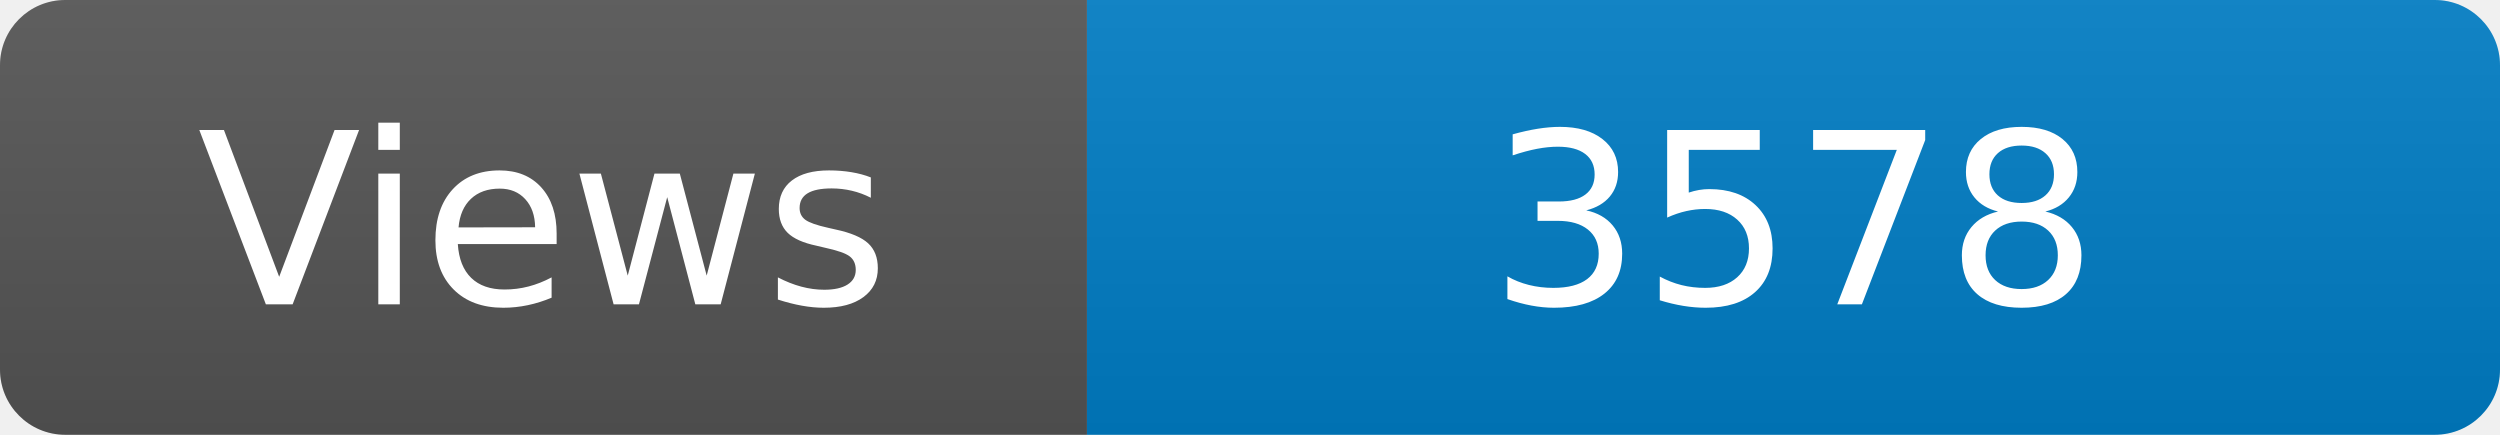
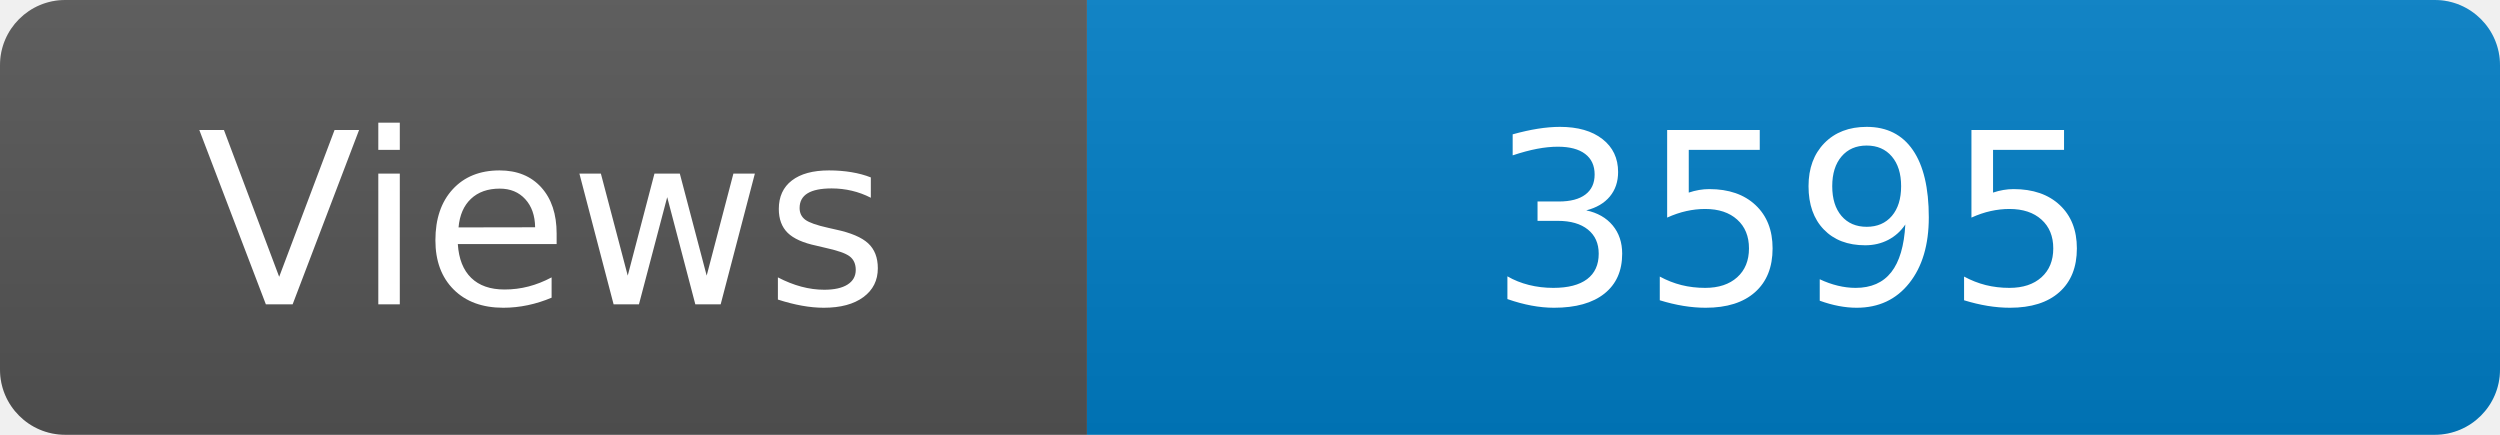
<svg xmlns="http://www.w3.org/2000/svg" width="115" height="20" role="img" aria-label="Maintained?: yes">
  <linearGradient id="s" x2="0" y2="100%">
    <stop offset="0" stop-color="#bbb" stop-opacity=".1" />
    <stop offset="1" stop-opacity=".1" />
  </linearGradient>
  <clipPath id="r">
    <rect width="115" height="20" rx="3" fill="#fff" />
  </clipPath>
  <g clip-path="url(#r)">
    <rect width="50" height="20" fill="#555" />
    <rect x="50" width="160" height="20" fill="#007ec6" />
    <rect width="115" height="20" fill="url(#s)" />
  </g>
  <g fill="#fff" text-anchor="middle" font-family="Verdana,Geneva,DejaVu Sans,sans-serif" font-size="110">
    <text x="250" y="140" transform="scale(.1)" fill="#fff">Views</text>
-     <text x="825" y="140" transform="scale(.1)" fill="#fff">3578</text>
+     <text x="825" y="140" transform="scale(.1)" fill="#fff">3595</text>
  </g>
</svg>
